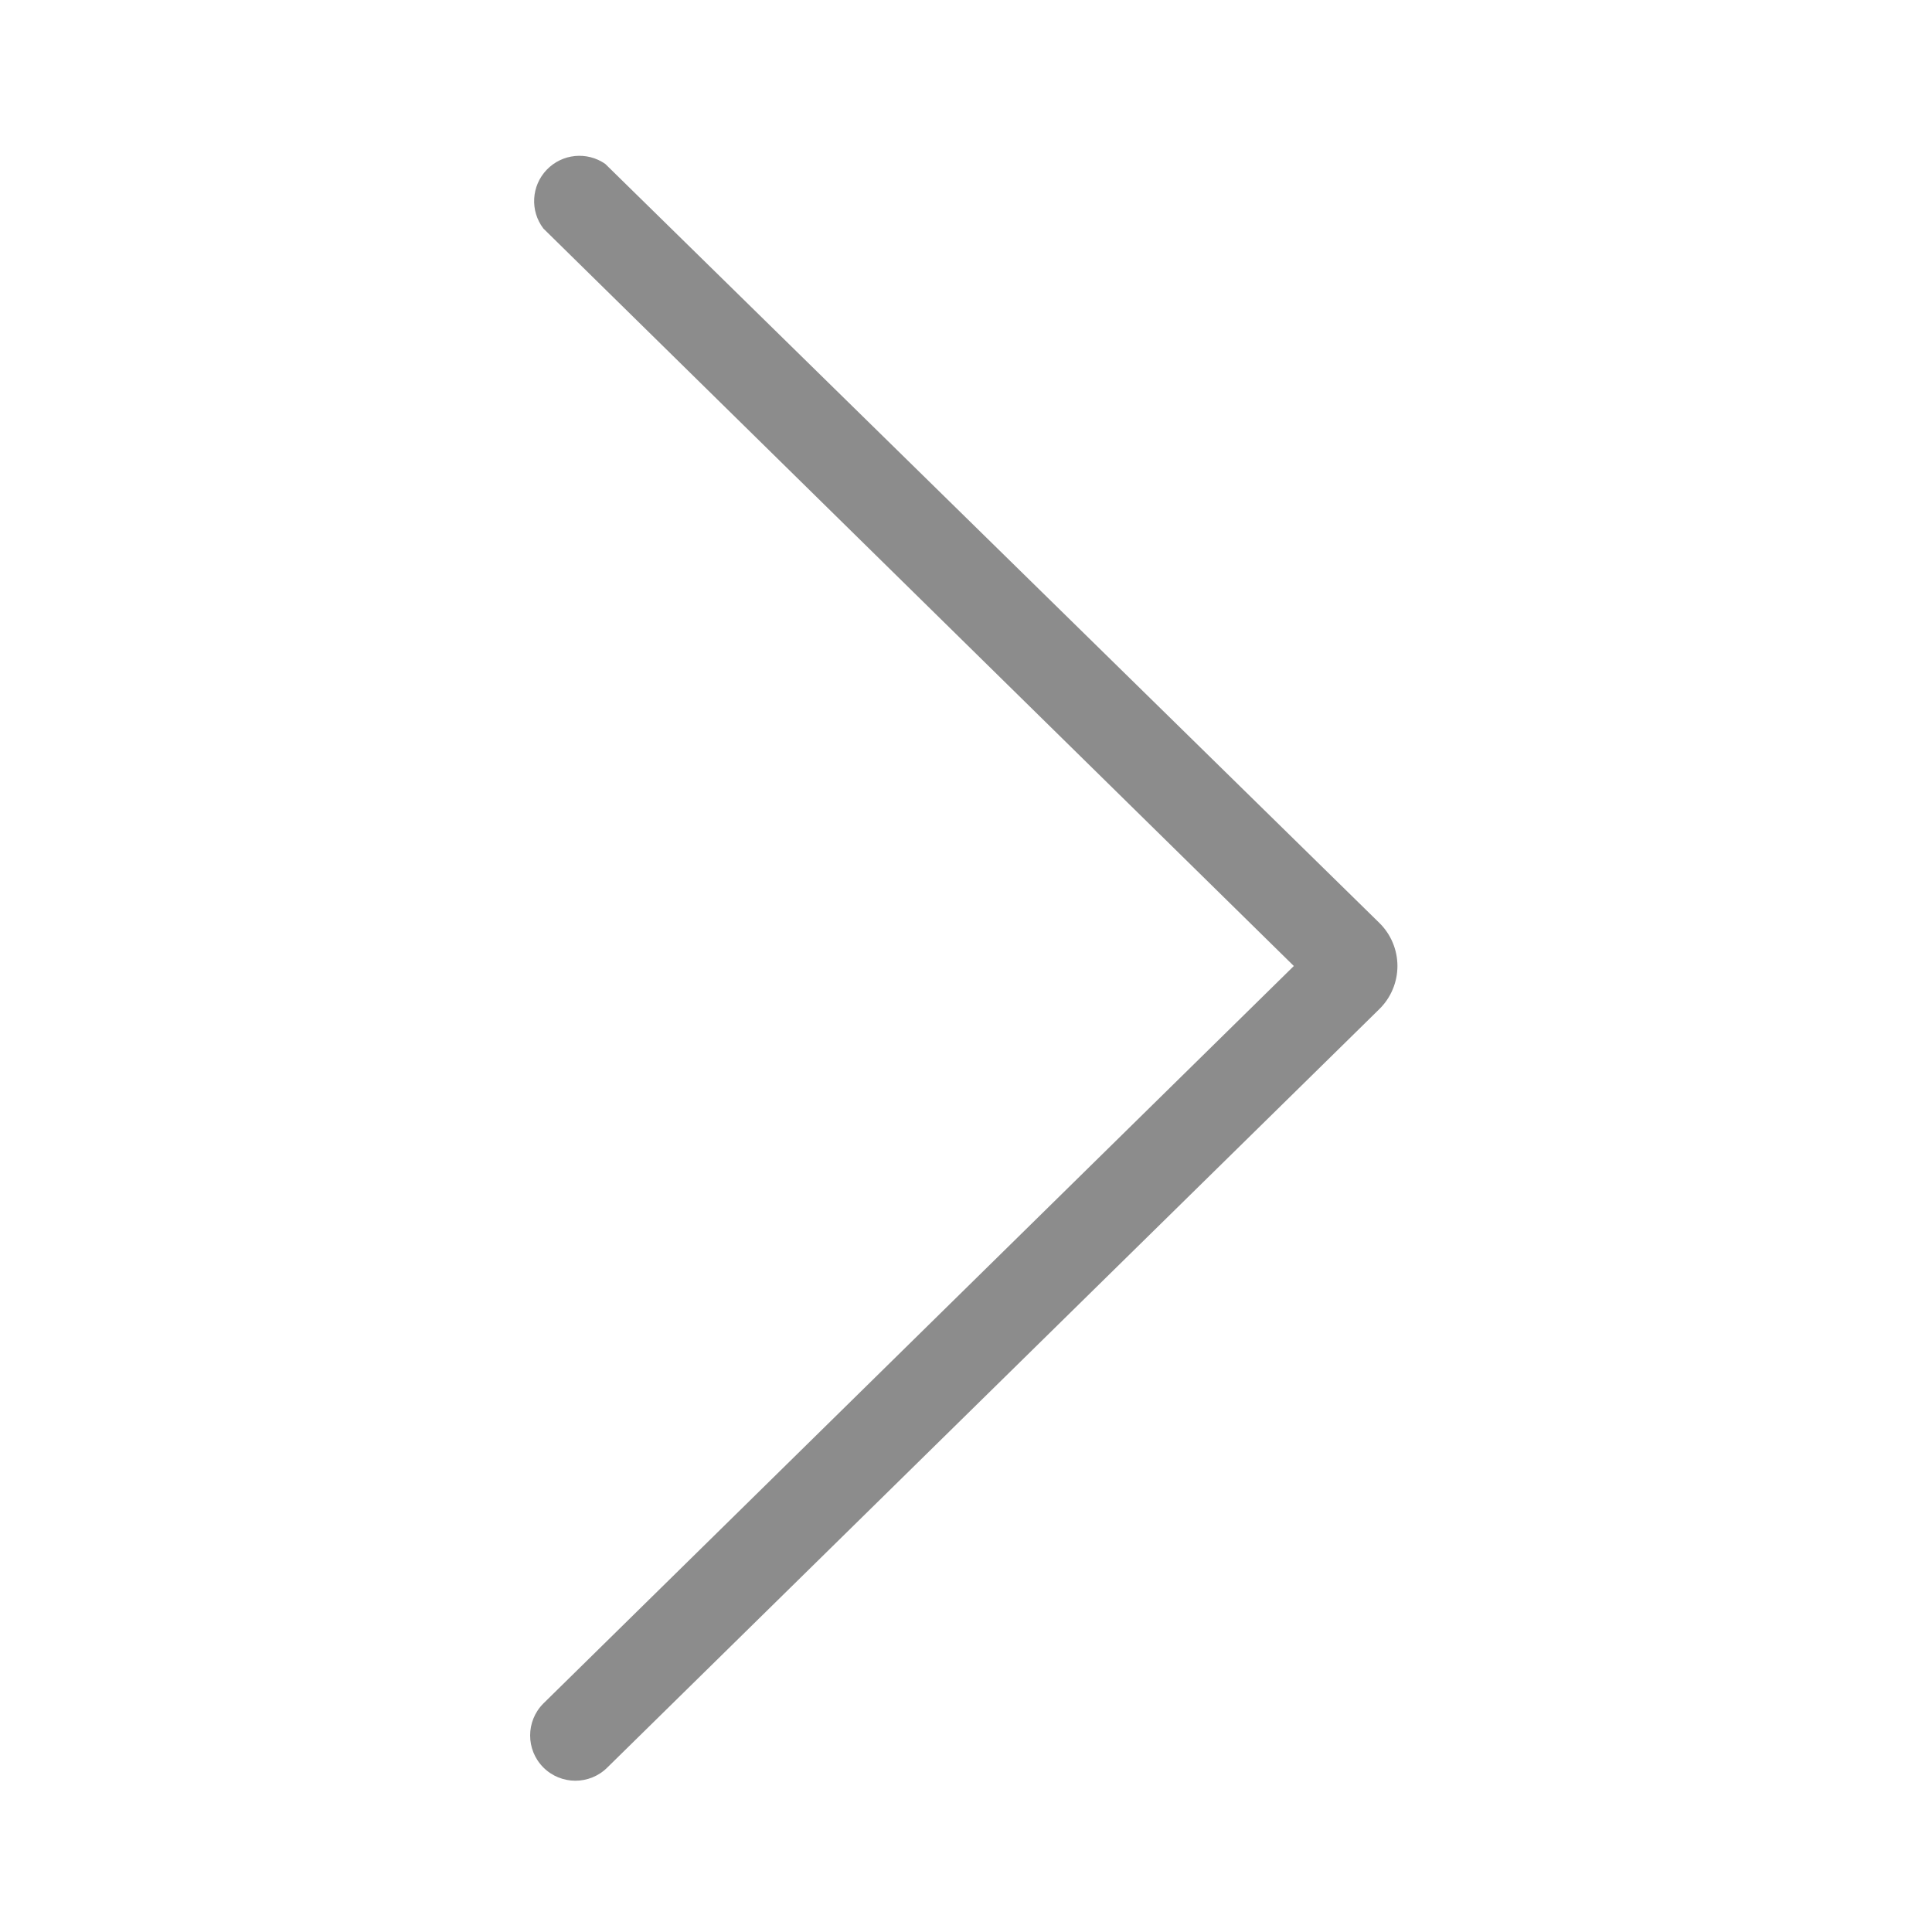
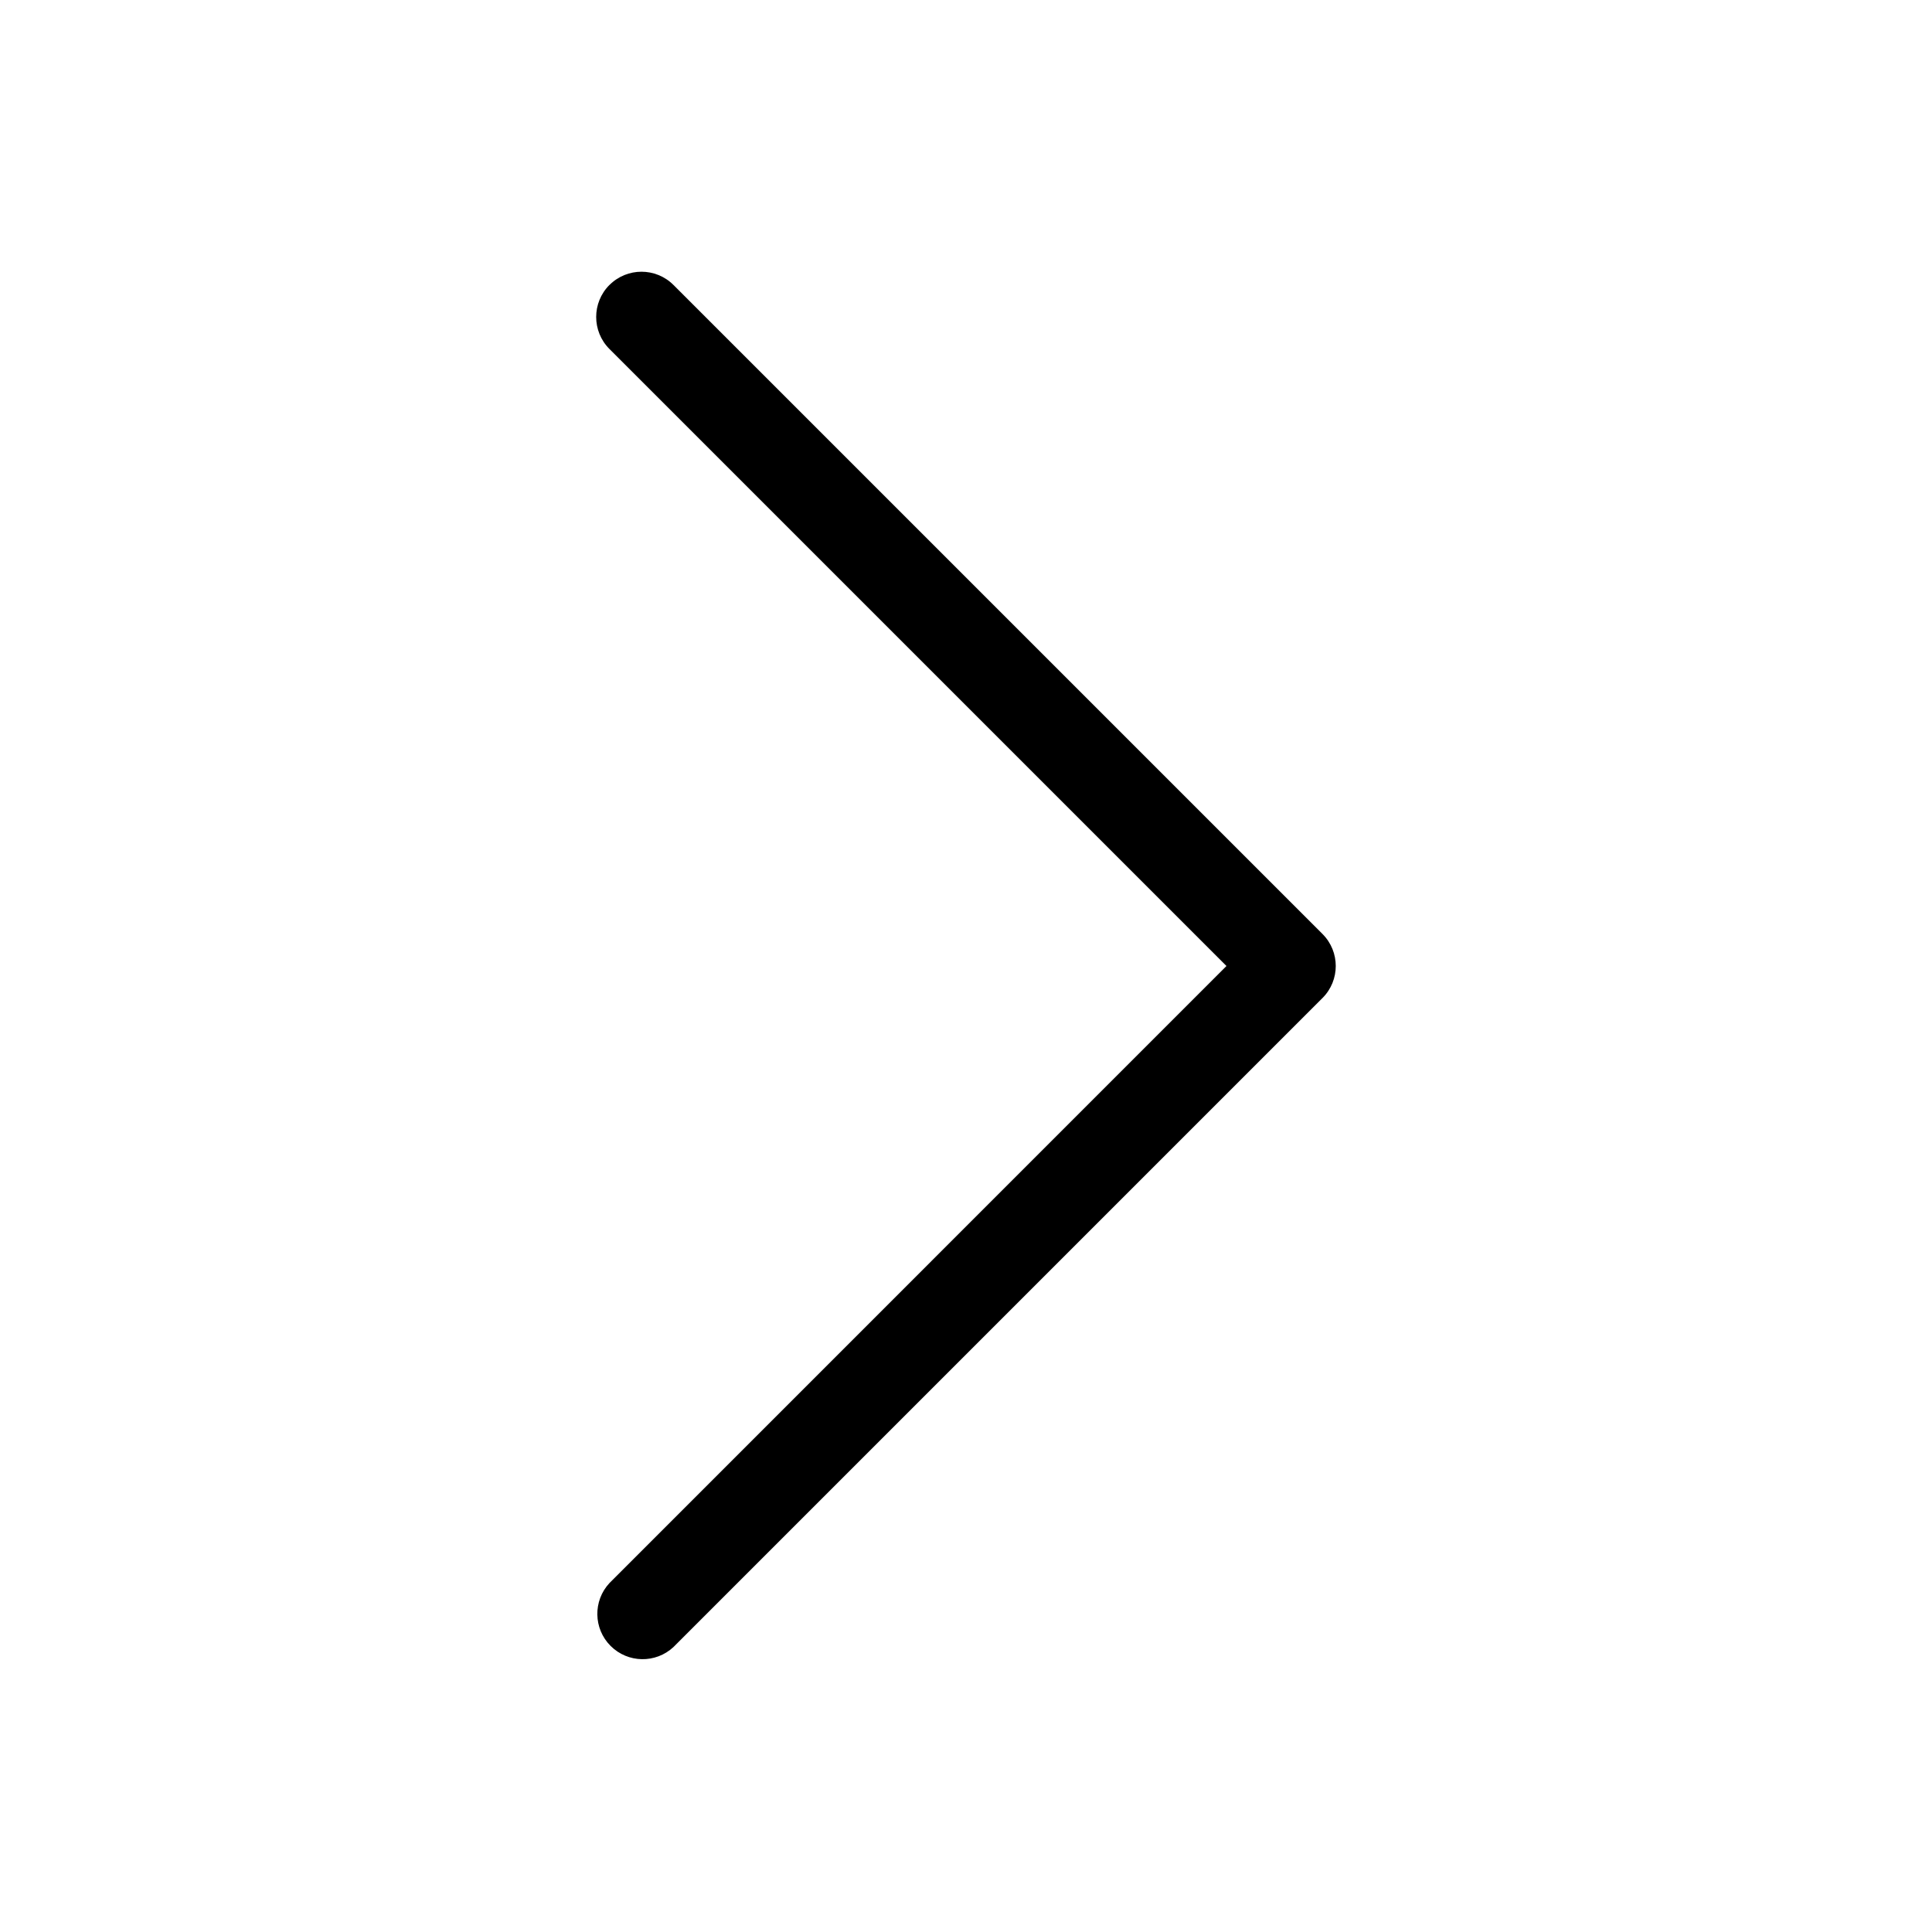
<svg xmlns="http://www.w3.org/2000/svg" viewBox="0 0 64 64">
-   <defs>
-     <style>.cls-1{fill:none;}.cls-2{fill:#8c8c8c;}</style>
-   </defs>
-   <g id="Square">
-     <rect class="cls-1" width="64" height="64" />
-   </g>
-   <g id="Icon">
-     <path class="cls-2" d="M45.69,30.57,20.05,5.43A1.5,1.5,0,0,0,18,7.57L42.86,32,18,56.43a1.5,1.5,0,0,0,0,2.12,1.5,1.5,0,0,0,2.12,0L45.69,33.43a2,2,0,0,0,0-2.86Z" />
-   </g>
+   <g id="Square"> </g>
+   <path d="M20.19 9.44a1.5 1.5 0 012.12 0l21.5 21.5a1.5 1.5 0 010 2.12l-21.5 21.5a1.5 1.5 0 01-2.12-2.12L40.628 32l-20.44-20.44a1.5 1.5 0 010-2.12z" />
</svg>
